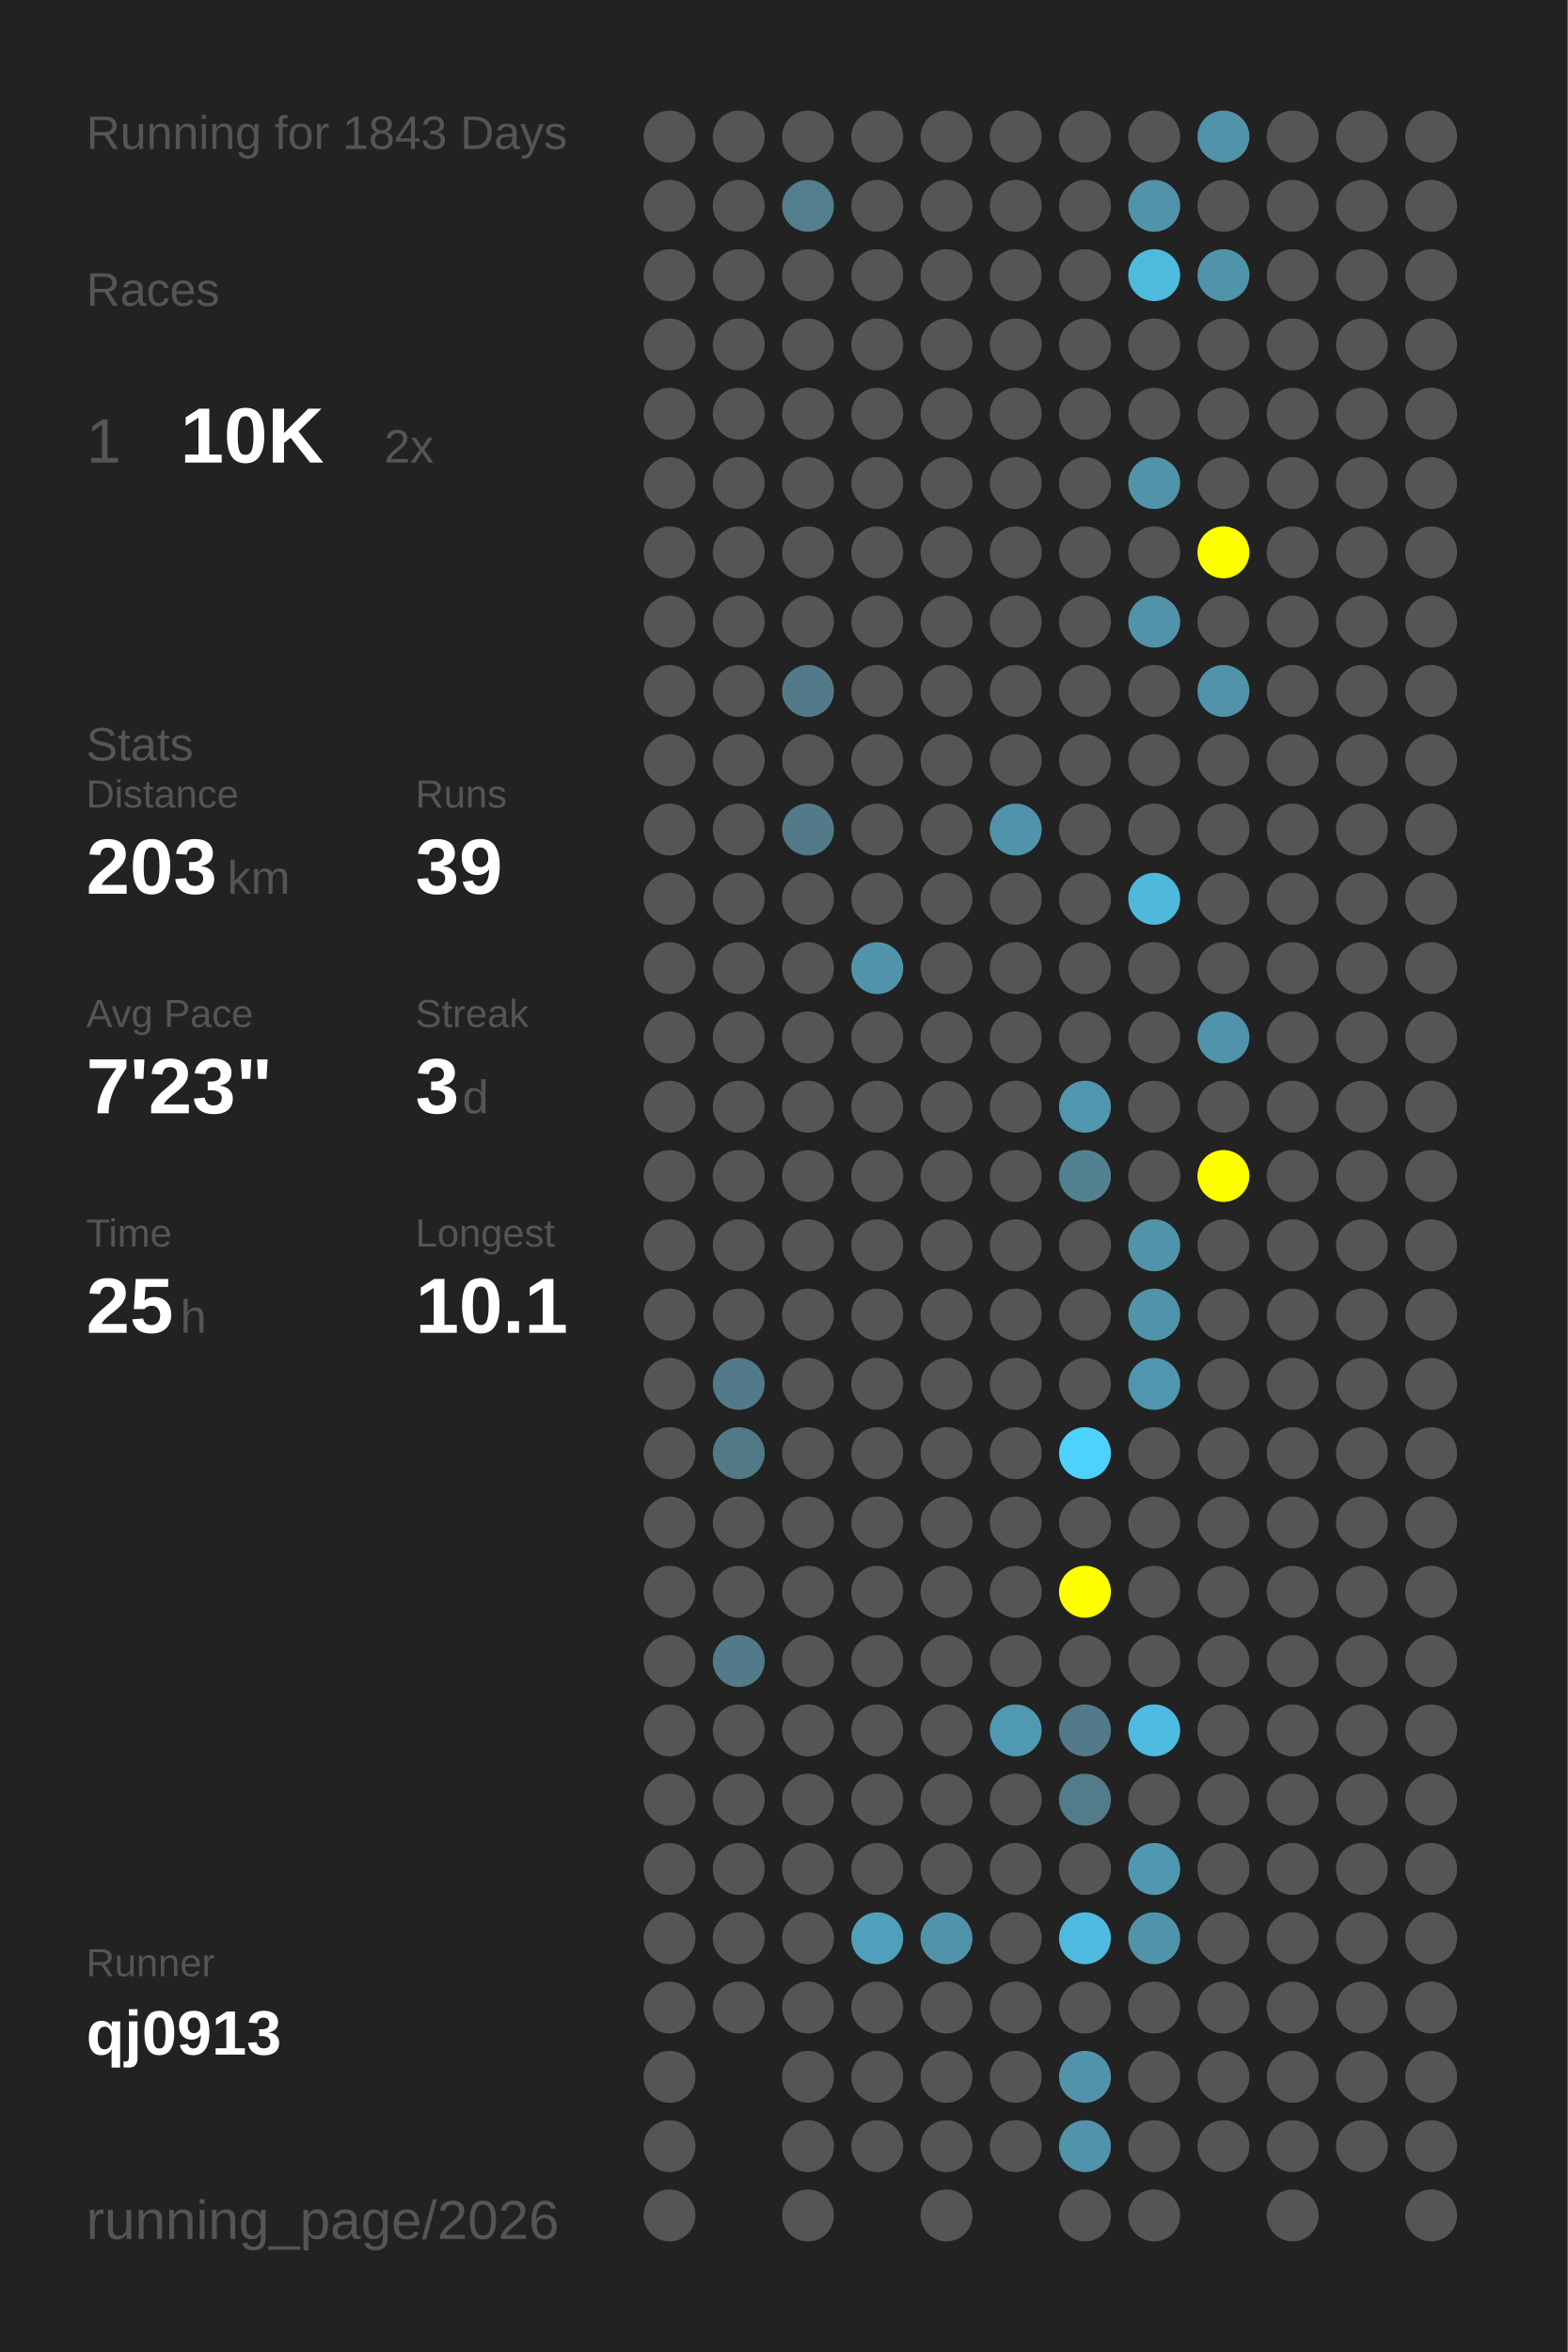
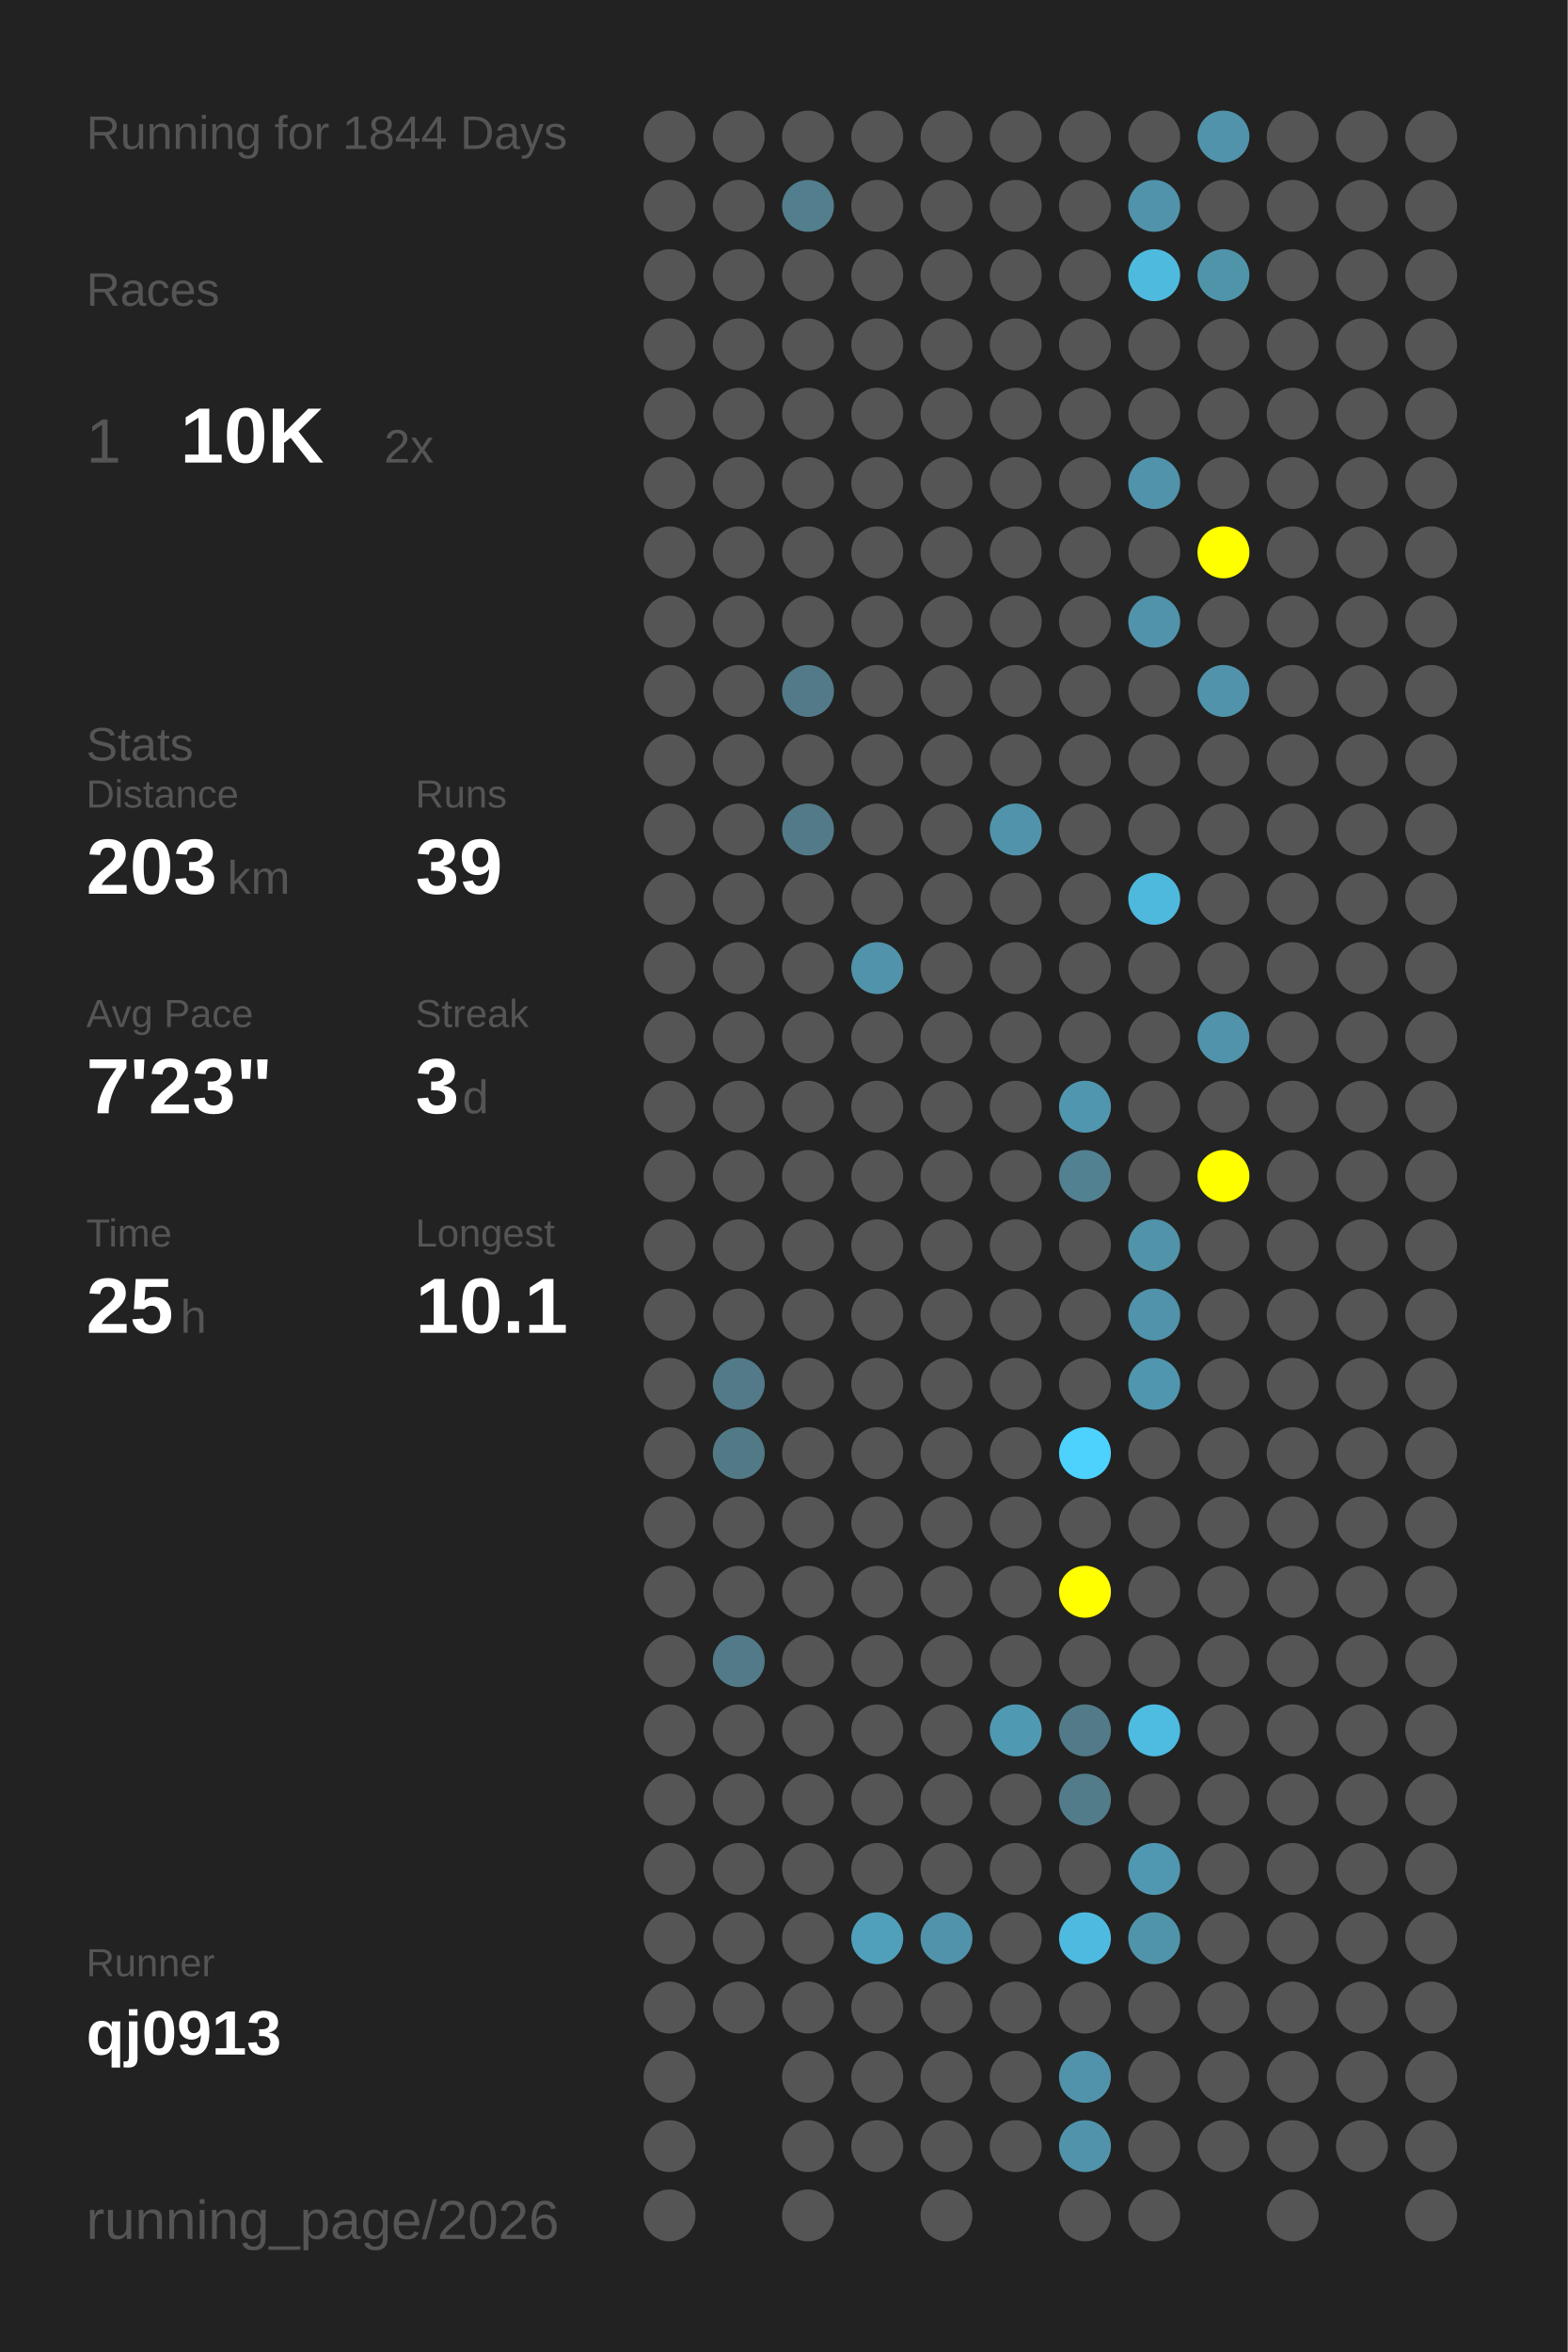
<svg xmlns="http://www.w3.org/2000/svg" baseProfile="full" height="300mm" version="1.1" viewBox="0,0,200,300" width="200mm">
  <defs />
  <rect fill="#222222" height="300" width="200" x="0" y="0" />
-   <text fill="#555555" style="font-size:6px; font-family:Arial;" x="11" y="19">Running for 1843 Days</text>
+   <text fill="#555555" style="font-size:6px; font-family:Arial;" x="11" y="19">Running for 1844 Days</text>
  <text fill="#555555" style="font-size:6px; font-family:Arial;" x="11" y="39">Races</text>
  <text fill="#555555" style="font-size:8px; font-family:Arial;" x="11" y="59">1</text>
  <text fill="#FFFFFF" style="font-size:10px; font-family:Arial; font-weight:bold;" x="23" y="59">10K</text>
  <text fill="#555555" style="font-size:6px; font-family:Arial;" x="49" y="59">2x</text>
  <text fill="#555555" style="font-size:6px; font-family:Arial;" x="11" y="97">Stats</text>
  <text fill="#555555" style="font-size:5px; font-family:Arial;" x="11" y="103">Distance</text>
  <text fill="#FFFFFF" style="font-size:10px; font-family:Arial; font-weight:bold;" x="11" y="114">203</text>
  <text fill="#555555" style="font-size:6px; font-family:Arial;" x="29" y="114">km</text>
  <text fill="#555555" style="font-size:5px; font-family:Arial;" x="53" y="103">Runs</text>
  <text fill="#FFFFFF" style="font-size:10px; font-family:Arial; font-weight:bold;" x="53" y="114">39</text>
  <text fill="#555555" style="font-size:5px; font-family:Arial;" x="11" y="131">Avg Pace</text>
  <text fill="#FFFFFF" style="font-size:10px; font-family:Arial; font-weight:bold;" x="11" y="142">7'23"</text>
  <text fill="#555555" style="font-size:5px; font-family:Arial;" x="53" y="131">Streak</text>
  <text fill="#FFFFFF" style="font-size:10px; font-family:Arial; font-weight:bold;" x="53" y="142">3</text>
  <text fill="#555555" style="font-size:6px; font-family:Arial;" x="59" y="142">d</text>
  <text fill="#555555" style="font-size:5px; font-family:Arial;" x="11" y="159">Time</text>
  <text fill="#FFFFFF" style="font-size:10px; font-family:Arial; font-weight:bold;" x="11" y="170">25</text>
  <text fill="#555555" style="font-size:6px; font-family:Arial;" x="23" y="170">h</text>
  <text fill="#555555" style="font-size:5px; font-family:Arial;" x="53" y="159">Longest</text>
  <text fill="#FFFFFF" style="font-size:10px; font-family:Arial; font-weight:bold;" x="53" y="170">10.1</text>
  <text fill="#555555" style="font-size:5px; font-family:Arial;" x="11" y="252.065">Runner</text>
  <text fill="#FFFFFF" style="font-size:8px; font-family:Arial; font-weight:bold;" x="11" y="262.065">qj0913</text>
  <text fill="#555555" style="font-size:7px; font-family:Arial;" x="11" y="285.581">running_page/2026</text>
  <circle cx="85.417" cy="17.419" fill="#555555" r="3.312" />
  <circle cx="85.417" cy="26.258" fill="#555555" r="3.312" />
  <circle cx="85.417" cy="35.097" fill="#555555" r="3.312" />
  <circle cx="85.417" cy="43.935" fill="#555555" r="3.312" />
  <circle cx="85.417" cy="52.774" fill="#555555" r="3.312" />
  <circle cx="85.417" cy="61.613" fill="#555555" r="3.312" />
  <circle cx="85.417" cy="70.452" fill="#555555" r="3.312" />
  <circle cx="85.417" cy="79.29" fill="#555555" r="3.312" />
  <circle cx="85.417" cy="88.129" fill="#555555" r="3.312" />
  <circle cx="85.417" cy="96.968" fill="#555555" r="3.312" />
  <circle cx="85.417" cy="105.806" fill="#555555" r="3.312" />
  <circle cx="85.417" cy="114.645" fill="#555555" r="3.312" />
  <circle cx="85.417" cy="123.484" fill="#555555" r="3.312" />
  <circle cx="85.417" cy="132.323" fill="#555555" r="3.312" />
  <circle cx="85.417" cy="141.161" fill="#555555" r="3.312" />
  <circle cx="85.417" cy="150" fill="#555555" r="3.312" />
  <circle cx="85.417" cy="158.839" fill="#555555" r="3.312" />
  <circle cx="85.417" cy="167.677" fill="#555555" r="3.312" />
  <circle cx="85.417" cy="176.516" fill="#555555" r="3.312" />
  <circle cx="85.417" cy="185.355" fill="#555555" r="3.312" />
  <circle cx="85.417" cy="194.194" fill="#555555" r="3.312" />
  <circle cx="85.417" cy="203.032" fill="#555555" r="3.312" />
  <circle cx="85.417" cy="211.871" fill="#555555" r="3.312" />
  <circle cx="85.417" cy="220.71" fill="#555555" r="3.312" />
  <circle cx="85.417" cy="229.548" fill="#555555" r="3.312" />
  <circle cx="85.417" cy="238.387" fill="#555555" r="3.312" />
  <circle cx="85.417" cy="247.226" fill="#555555" r="3.312" />
  <circle cx="85.417" cy="256.065" fill="#555555" r="3.312" />
  <circle cx="85.417" cy="264.903" fill="#555555" r="3.312" />
  <circle cx="85.417" cy="273.742" fill="#555555" r="3.312" />
  <circle cx="85.417" cy="282.581" fill="#555555" r="3.312" />
  <circle cx="94.25" cy="17.419" fill="#555555" r="3.312" />
  <circle cx="94.25" cy="26.258" fill="#555555" r="3.312" />
  <circle cx="94.25" cy="35.097" fill="#555555" r="3.312" />
  <circle cx="94.25" cy="43.935" fill="#555555" r="3.312" />
  <circle cx="94.25" cy="52.774" fill="#555555" r="3.312" />
  <circle cx="94.25" cy="61.613" fill="#555555" r="3.312" />
  <circle cx="94.25" cy="70.452" fill="#555555" r="3.312" />
  <circle cx="94.25" cy="79.29" fill="#555555" r="3.312" />
  <circle cx="94.25" cy="88.129" fill="#555555" r="3.312" />
  <circle cx="94.25" cy="96.968" fill="#555555" r="3.312" />
  <circle cx="94.25" cy="105.806" fill="#555555" r="3.312" />
  <circle cx="94.25" cy="114.645" fill="#555555" r="3.312" />
  <circle cx="94.25" cy="123.484" fill="#555555" r="3.312" />
  <circle cx="94.25" cy="132.323" fill="#555555" r="3.312" />
  <circle cx="94.25" cy="141.161" fill="#555555" r="3.312" />
  <circle cx="94.25" cy="150" fill="#555555" r="3.312" />
  <circle cx="94.25" cy="158.839" fill="#555555" r="3.312" />
  <circle cx="94.25" cy="167.677" fill="#555555" r="3.312" />
  <circle cx="94.25" cy="176.516" fill="#527a88" r="3.312" />
  <circle cx="94.25" cy="185.355" fill="#527986" r="3.312" />
  <circle cx="94.25" cy="194.194" fill="#555555" r="3.312" />
  <circle cx="94.25" cy="203.032" fill="#555555" r="3.312" />
  <circle cx="94.25" cy="211.871" fill="#527a88" r="3.312" />
  <circle cx="94.25" cy="220.71" fill="#555555" r="3.312" />
  <circle cx="94.25" cy="229.548" fill="#555555" r="3.312" />
  <circle cx="94.25" cy="238.387" fill="#555555" r="3.312" />
  <circle cx="94.25" cy="247.226" fill="#555555" r="3.312" />
  <circle cx="94.25" cy="256.065" fill="#555555" r="3.312" />
  <circle cx="103.083" cy="17.419" fill="#555555" r="3.312" />
  <circle cx="103.083" cy="26.258" fill="#527e8d" r="3.312" />
  <circle cx="103.083" cy="35.097" fill="#555555" r="3.312" />
  <circle cx="103.083" cy="43.935" fill="#555555" r="3.312" />
  <circle cx="103.083" cy="52.774" fill="#555555" r="3.312" />
  <circle cx="103.083" cy="61.613" fill="#555555" r="3.312" />
  <circle cx="103.083" cy="70.452" fill="#555555" r="3.312" />
  <circle cx="103.083" cy="79.29" fill="#555555" r="3.312" />
  <circle cx="103.083" cy="88.129" fill="#527a88" r="3.312" />
  <circle cx="103.083" cy="96.968" fill="#555555" r="3.312" />
  <circle cx="103.083" cy="105.806" fill="#527a88" r="3.312" />
  <circle cx="103.083" cy="114.645" fill="#555555" r="3.312" />
  <circle cx="103.083" cy="123.484" fill="#555555" r="3.312" />
  <circle cx="103.083" cy="132.323" fill="#555555" r="3.312" />
  <circle cx="103.083" cy="141.161" fill="#555555" r="3.312" />
  <circle cx="103.083" cy="150" fill="#555555" r="3.312" />
  <circle cx="103.083" cy="158.839" fill="#555555" r="3.312" />
  <circle cx="103.083" cy="167.677" fill="#555555" r="3.312" />
  <circle cx="103.083" cy="176.516" fill="#555555" r="3.312" />
  <circle cx="103.083" cy="185.355" fill="#555555" r="3.312" />
  <circle cx="103.083" cy="194.194" fill="#555555" r="3.312" />
  <circle cx="103.083" cy="203.032" fill="#555555" r="3.312" />
  <circle cx="103.083" cy="211.871" fill="#555555" r="3.312" />
  <circle cx="103.083" cy="220.71" fill="#555555" r="3.312" />
  <circle cx="103.083" cy="229.548" fill="#555555" r="3.312" />
  <circle cx="103.083" cy="238.387" fill="#555555" r="3.312" />
  <circle cx="103.083" cy="247.226" fill="#555555" r="3.312" />
  <circle cx="103.083" cy="256.065" fill="#555555" r="3.312" />
  <circle cx="103.083" cy="264.903" fill="#555555" r="3.312" />
  <circle cx="103.083" cy="273.742" fill="#555555" r="3.312" />
  <circle cx="103.083" cy="282.581" fill="#555555" r="3.312" />
  <circle cx="111.917" cy="17.419" fill="#555555" r="3.312" />
  <circle cx="111.917" cy="26.258" fill="#555555" r="3.312" />
  <circle cx="111.917" cy="35.097" fill="#555555" r="3.312" />
  <circle cx="111.917" cy="43.935" fill="#555555" r="3.312" />
  <circle cx="111.917" cy="52.774" fill="#555555" r="3.312" />
  <circle cx="111.917" cy="61.613" fill="#555555" r="3.312" />
  <circle cx="111.917" cy="70.452" fill="#555555" r="3.312" />
  <circle cx="111.917" cy="79.29" fill="#555555" r="3.312" />
  <circle cx="111.917" cy="88.129" fill="#555555" r="3.312" />
  <circle cx="111.917" cy="96.968" fill="#555555" r="3.312" />
  <circle cx="111.917" cy="105.806" fill="#555555" r="3.312" />
  <circle cx="111.917" cy="114.645" fill="#555555" r="3.312" />
  <circle cx="111.917" cy="123.484" fill="#5193aa" r="3.312" />
  <circle cx="111.917" cy="132.323" fill="#555555" r="3.312" />
  <circle cx="111.917" cy="141.161" fill="#555555" r="3.312" />
  <circle cx="111.917" cy="150" fill="#555555" r="3.312" />
  <circle cx="111.917" cy="158.839" fill="#555555" r="3.312" />
  <circle cx="111.917" cy="167.677" fill="#555555" r="3.312" />
  <circle cx="111.917" cy="176.516" fill="#555555" r="3.312" />
  <circle cx="111.917" cy="185.355" fill="#555555" r="3.312" />
  <circle cx="111.917" cy="194.194" fill="#555555" r="3.312" />
  <circle cx="111.917" cy="203.032" fill="#555555" r="3.312" />
  <circle cx="111.917" cy="211.871" fill="#555555" r="3.312" />
  <circle cx="111.917" cy="220.71" fill="#555555" r="3.312" />
  <circle cx="111.917" cy="229.548" fill="#555555" r="3.312" />
  <circle cx="111.917" cy="238.387" fill="#555555" r="3.312" />
  <circle cx="111.917" cy="247.226" fill="#50a0bb" r="3.312" />
  <circle cx="111.917" cy="256.065" fill="#555555" r="3.312" />
  <circle cx="111.917" cy="264.903" fill="#555555" r="3.312" />
  <circle cx="111.917" cy="273.742" fill="#555555" r="3.312" />
  <circle cx="120.75" cy="17.419" fill="#555555" r="3.312" />
  <circle cx="120.75" cy="26.258" fill="#555555" r="3.312" />
  <circle cx="120.75" cy="35.097" fill="#555555" r="3.312" />
  <circle cx="120.75" cy="43.935" fill="#555555" r="3.312" />
  <circle cx="120.75" cy="52.774" fill="#555555" r="3.312" />
  <circle cx="120.75" cy="61.613" fill="#555555" r="3.312" />
  <circle cx="120.75" cy="70.452" fill="#555555" r="3.312" />
  <circle cx="120.75" cy="79.29" fill="#555555" r="3.312" />
  <circle cx="120.75" cy="88.129" fill="#555555" r="3.312" />
  <circle cx="120.75" cy="96.968" fill="#555555" r="3.312" />
  <circle cx="120.75" cy="105.806" fill="#555555" r="3.312" />
  <circle cx="120.75" cy="114.645" fill="#555555" r="3.312" />
  <circle cx="120.75" cy="123.484" fill="#555555" r="3.312" />
  <circle cx="120.75" cy="132.323" fill="#555555" r="3.312" />
  <circle cx="120.75" cy="141.161" fill="#555555" r="3.312" />
  <circle cx="120.75" cy="150" fill="#555555" r="3.312" />
  <circle cx="120.75" cy="158.839" fill="#555555" r="3.312" />
  <circle cx="120.75" cy="167.677" fill="#555555" r="3.312" />
  <circle cx="120.75" cy="176.516" fill="#555555" r="3.312" />
  <circle cx="120.75" cy="185.355" fill="#555555" r="3.312" />
  <circle cx="120.75" cy="194.194" fill="#555555" r="3.312" />
  <circle cx="120.75" cy="203.032" fill="#555555" r="3.312" />
  <circle cx="120.75" cy="211.871" fill="#555555" r="3.312" />
  <circle cx="120.75" cy="220.71" fill="#555555" r="3.312" />
  <circle cx="120.75" cy="229.548" fill="#555555" r="3.312" />
  <circle cx="120.75" cy="238.387" fill="#555555" r="3.312" />
  <circle cx="120.75" cy="247.226" fill="#5193aa" r="3.312" />
  <circle cx="120.75" cy="256.065" fill="#555555" r="3.312" />
  <circle cx="120.75" cy="264.903" fill="#555555" r="3.312" />
  <circle cx="120.75" cy="273.742" fill="#555555" r="3.312" />
  <circle cx="120.75" cy="282.581" fill="#555555" r="3.312" />
  <circle cx="129.583" cy="17.419" fill="#555555" r="3.312" />
  <circle cx="129.583" cy="26.258" fill="#555555" r="3.312" />
  <circle cx="129.583" cy="35.097" fill="#555555" r="3.312" />
  <circle cx="129.583" cy="43.935" fill="#555555" r="3.312" />
  <circle cx="129.583" cy="52.774" fill="#555555" r="3.312" />
  <circle cx="129.583" cy="61.613" fill="#555555" r="3.312" />
  <circle cx="129.583" cy="70.452" fill="#555555" r="3.312" />
  <circle cx="129.583" cy="79.29" fill="#555555" r="3.312" />
  <circle cx="129.583" cy="88.129" fill="#555555" r="3.312" />
  <circle cx="129.583" cy="96.968" fill="#555555" r="3.312" />
  <circle cx="129.583" cy="105.806" fill="#5093aa" r="3.312" />
  <circle cx="129.583" cy="114.645" fill="#555555" r="3.312" />
  <circle cx="129.583" cy="123.484" fill="#555555" r="3.312" />
  <circle cx="129.583" cy="132.323" fill="#555555" r="3.312" />
  <circle cx="129.583" cy="141.161" fill="#555555" r="3.312" />
  <circle cx="129.583" cy="150" fill="#555555" r="3.312" />
  <circle cx="129.583" cy="158.839" fill="#555555" r="3.312" />
  <circle cx="129.583" cy="167.677" fill="#555555" r="3.312" />
  <circle cx="129.583" cy="176.516" fill="#555555" r="3.312" />
  <circle cx="129.583" cy="185.355" fill="#555555" r="3.312" />
  <circle cx="129.583" cy="194.194" fill="#555555" r="3.312" />
  <circle cx="129.583" cy="203.032" fill="#555555" r="3.312" />
  <circle cx="129.583" cy="211.871" fill="#555555" r="3.312" />
  <circle cx="129.583" cy="220.71" fill="#5099b2" r="3.312" />
  <circle cx="129.583" cy="229.548" fill="#555555" r="3.312" />
  <circle cx="129.583" cy="238.387" fill="#555555" r="3.312" />
  <circle cx="129.583" cy="247.226" fill="#555555" r="3.312" />
  <circle cx="129.583" cy="256.065" fill="#555555" r="3.312" />
  <circle cx="129.583" cy="264.903" fill="#555555" r="3.312" />
  <circle cx="129.583" cy="273.742" fill="#555555" r="3.312" />
  <circle cx="138.417" cy="17.419" fill="#555555" r="3.312" />
  <circle cx="138.417" cy="26.258" fill="#555555" r="3.312" />
  <circle cx="138.417" cy="35.097" fill="#555555" r="3.312" />
  <circle cx="138.417" cy="43.935" fill="#555555" r="3.312" />
  <circle cx="138.417" cy="52.774" fill="#555555" r="3.312" />
  <circle cx="138.417" cy="61.613" fill="#555555" r="3.312" />
  <circle cx="138.417" cy="70.452" fill="#555555" r="3.312" />
  <circle cx="138.417" cy="79.29" fill="#555555" r="3.312" />
  <circle cx="138.417" cy="88.129" fill="#555555" r="3.312" />
  <circle cx="138.417" cy="96.968" fill="#555555" r="3.312" />
  <circle cx="138.417" cy="105.806" fill="#555555" r="3.312" />
  <circle cx="138.417" cy="114.645" fill="#555555" r="3.312" />
  <circle cx="138.417" cy="123.484" fill="#555555" r="3.312" />
  <circle cx="138.417" cy="132.323" fill="#555555" r="3.312" />
  <circle cx="138.417" cy="141.161" fill="#5096ae" r="3.312" />
  <circle cx="138.417" cy="150" fill="#528191" r="3.312" />
  <circle cx="138.417" cy="158.839" fill="#555555" r="3.312" />
  <circle cx="138.417" cy="167.677" fill="#555555" r="3.312" />
  <circle cx="138.417" cy="176.516" fill="#555555" r="3.312" />
  <circle cx="138.417" cy="185.355" fill="#4dd1fd" r="3.312" />
  <circle cx="138.417" cy="194.194" fill="#555555" r="3.312" />
  <circle cx="138.417" cy="203.032" fill="#FFFF00" r="3.312" />
  <circle cx="138.417" cy="211.871" fill="#555555" r="3.312" />
  <circle cx="138.417" cy="220.71" fill="#527a88" r="3.312" />
  <circle cx="138.417" cy="229.548" fill="#527c8a" r="3.312" />
  <circle cx="138.417" cy="238.387" fill="#555555" r="3.312" />
  <circle cx="138.417" cy="247.226" fill="#4ebadf" r="3.312" />
  <circle cx="138.417" cy="256.065" fill="#555555" r="3.312" />
  <circle cx="138.417" cy="264.903" fill="#5193aa" r="3.312" />
  <circle cx="138.417" cy="273.742" fill="#5093aa" r="3.312" />
  <circle cx="138.417" cy="282.581" fill="#555555" r="3.312" />
  <circle cx="147.25" cy="17.419" fill="#555555" r="3.312" />
  <circle cx="147.25" cy="26.258" fill="#5093aa" r="3.312" />
  <circle cx="147.25" cy="35.097" fill="#4ebade" r="3.312" />
  <circle cx="147.25" cy="43.935" fill="#555555" r="3.312" />
  <circle cx="147.25" cy="52.774" fill="#555555" r="3.312" />
  <circle cx="147.25" cy="61.613" fill="#5093aa" r="3.312" />
  <circle cx="147.25" cy="70.452" fill="#555555" r="3.312" />
  <circle cx="147.25" cy="79.29" fill="#5093aa" r="3.312" />
  <circle cx="147.25" cy="88.129" fill="#555555" r="3.312" />
  <circle cx="147.25" cy="96.968" fill="#555555" r="3.312" />
  <circle cx="147.25" cy="105.806" fill="#555555" r="3.312" />
  <circle cx="147.25" cy="114.645" fill="#4eb9dd" r="3.312" />
  <circle cx="147.25" cy="123.484" fill="#555555" r="3.312" />
  <circle cx="147.25" cy="132.323" fill="#555555" r="3.312" />
  <circle cx="147.25" cy="141.161" fill="#555555" r="3.312" />
  <circle cx="147.25" cy="150" fill="#555555" r="3.312" />
  <circle cx="147.25" cy="158.839" fill="#5193a9" r="3.312" />
  <circle cx="147.25" cy="167.677" fill="#5093aa" r="3.312" />
  <circle cx="147.25" cy="176.516" fill="#5096ae" r="3.312" />
  <circle cx="147.25" cy="185.355" fill="#555555" r="3.312" />
  <circle cx="147.25" cy="194.194" fill="#555555" r="3.312" />
  <circle cx="147.25" cy="203.032" fill="#555555" r="3.312" />
  <circle cx="147.25" cy="211.871" fill="#555555" r="3.312" />
  <circle cx="147.25" cy="220.71" fill="#4ebbe0" r="3.312" />
  <circle cx="147.25" cy="229.548" fill="#555555" r="3.312" />
  <circle cx="147.25" cy="238.387" fill="#5098b1" r="3.312" />
  <circle cx="147.25" cy="247.226" fill="#5094aa" r="3.312" />
  <circle cx="147.25" cy="256.065" fill="#555555" r="3.312" />
  <circle cx="147.25" cy="264.903" fill="#555555" r="3.312" />
  <circle cx="147.25" cy="273.742" fill="#555555" r="3.312" />
  <circle cx="147.25" cy="282.581" fill="#555555" r="3.312" />
  <circle cx="156.083" cy="17.419" fill="#5093aa" r="3.312" />
  <circle cx="156.083" cy="26.258" fill="#555555" r="3.312" />
  <circle cx="156.083" cy="35.097" fill="#5094aa" r="3.312" />
  <circle cx="156.083" cy="43.935" fill="#555555" r="3.312" />
  <circle cx="156.083" cy="52.774" fill="#555555" r="3.312" />
  <circle cx="156.083" cy="61.613" fill="#555555" r="3.312" />
  <circle cx="156.083" cy="70.452" fill="#FFFF00" r="3.312" />
  <circle cx="156.083" cy="79.29" fill="#555555" r="3.312" />
  <circle cx="156.083" cy="88.129" fill="#5093aa" r="3.312" />
  <circle cx="156.083" cy="96.968" fill="#555555" r="3.312" />
  <circle cx="156.083" cy="105.806" fill="#555555" r="3.312" />
  <circle cx="156.083" cy="114.645" fill="#555555" r="3.312" />
  <circle cx="156.083" cy="123.484" fill="#555555" r="3.312" />
  <circle cx="156.083" cy="132.323" fill="#5093aa" r="3.312" />
  <circle cx="156.083" cy="141.161" fill="#555555" r="3.312" />
  <circle cx="156.083" cy="150" fill="#FFFF00" r="3.312" />
  <circle cx="156.083" cy="158.839" fill="#555555" r="3.312" />
  <circle cx="156.083" cy="167.677" fill="#555555" r="3.312" />
  <circle cx="156.083" cy="176.516" fill="#555555" r="3.312" />
  <circle cx="156.083" cy="185.355" fill="#555555" r="3.312" />
  <circle cx="156.083" cy="194.194" fill="#555555" r="3.312" />
  <circle cx="156.083" cy="203.032" fill="#555555" r="3.312" />
  <circle cx="156.083" cy="211.871" fill="#555555" r="3.312" />
  <circle cx="156.083" cy="220.71" fill="#555555" r="3.312" />
  <circle cx="156.083" cy="229.548" fill="#555555" r="3.312" />
  <circle cx="156.083" cy="238.387" fill="#555555" r="3.312" />
  <circle cx="156.083" cy="247.226" fill="#555555" r="3.312" />
  <circle cx="156.083" cy="256.065" fill="#555555" r="3.312" />
  <circle cx="156.083" cy="264.903" fill="#555555" r="3.312" />
  <circle cx="156.083" cy="273.742" fill="#555555" r="3.312" />
  <circle cx="164.917" cy="17.419" fill="#555555" r="3.312" />
  <circle cx="164.917" cy="26.258" fill="#555555" r="3.312" />
  <circle cx="164.917" cy="35.097" fill="#555555" r="3.312" />
  <circle cx="164.917" cy="43.935" fill="#555555" r="3.312" />
  <circle cx="164.917" cy="52.774" fill="#555555" r="3.312" />
  <circle cx="164.917" cy="61.613" fill="#555555" r="3.312" />
  <circle cx="164.917" cy="70.452" fill="#555555" r="3.312" />
  <circle cx="164.917" cy="79.29" fill="#555555" r="3.312" />
  <circle cx="164.917" cy="88.129" fill="#555555" r="3.312" />
  <circle cx="164.917" cy="96.968" fill="#555555" r="3.312" />
  <circle cx="164.917" cy="105.806" fill="#555555" r="3.312" />
  <circle cx="164.917" cy="114.645" fill="#555555" r="3.312" />
  <circle cx="164.917" cy="123.484" fill="#555555" r="3.312" />
  <circle cx="164.917" cy="132.323" fill="#555555" r="3.312" />
  <circle cx="164.917" cy="141.161" fill="#555555" r="3.312" />
  <circle cx="164.917" cy="150" fill="#555555" r="3.312" />
  <circle cx="164.917" cy="158.839" fill="#555555" r="3.312" />
  <circle cx="164.917" cy="167.677" fill="#555555" r="3.312" />
  <circle cx="164.917" cy="176.516" fill="#555555" r="3.312" />
  <circle cx="164.917" cy="185.355" fill="#555555" r="3.312" />
  <circle cx="164.917" cy="194.194" fill="#555555" r="3.312" />
  <circle cx="164.917" cy="203.032" fill="#555555" r="3.312" />
  <circle cx="164.917" cy="211.871" fill="#555555" r="3.312" />
  <circle cx="164.917" cy="220.71" fill="#555555" r="3.312" />
  <circle cx="164.917" cy="229.548" fill="#555555" r="3.312" />
  <circle cx="164.917" cy="238.387" fill="#555555" r="3.312" />
  <circle cx="164.917" cy="247.226" fill="#555555" r="3.312" />
  <circle cx="164.917" cy="256.065" fill="#555555" r="3.312" />
  <circle cx="164.917" cy="264.903" fill="#555555" r="3.312" />
  <circle cx="164.917" cy="273.742" fill="#555555" r="3.312" />
  <circle cx="164.917" cy="282.581" fill="#555555" r="3.312" />
  <circle cx="173.75" cy="17.419" fill="#555555" r="3.312" />
  <circle cx="173.75" cy="26.258" fill="#555555" r="3.312" />
  <circle cx="173.75" cy="35.097" fill="#555555" r="3.312" />
  <circle cx="173.75" cy="43.935" fill="#555555" r="3.312" />
  <circle cx="173.75" cy="52.774" fill="#555555" r="3.312" />
  <circle cx="173.75" cy="61.613" fill="#555555" r="3.312" />
  <circle cx="173.75" cy="70.452" fill="#555555" r="3.312" />
  <circle cx="173.75" cy="79.29" fill="#555555" r="3.312" />
  <circle cx="173.75" cy="88.129" fill="#555555" r="3.312" />
  <circle cx="173.75" cy="96.968" fill="#555555" r="3.312" />
  <circle cx="173.75" cy="105.806" fill="#555555" r="3.312" />
  <circle cx="173.75" cy="114.645" fill="#555555" r="3.312" />
  <circle cx="173.75" cy="123.484" fill="#555555" r="3.312" />
  <circle cx="173.75" cy="132.323" fill="#555555" r="3.312" />
  <circle cx="173.75" cy="141.161" fill="#555555" r="3.312" />
  <circle cx="173.75" cy="150" fill="#555555" r="3.312" />
  <circle cx="173.75" cy="158.839" fill="#555555" r="3.312" />
  <circle cx="173.75" cy="167.677" fill="#555555" r="3.312" />
  <circle cx="173.75" cy="176.516" fill="#555555" r="3.312" />
  <circle cx="173.75" cy="185.355" fill="#555555" r="3.312" />
  <circle cx="173.75" cy="194.194" fill="#555555" r="3.312" />
  <circle cx="173.75" cy="203.032" fill="#555555" r="3.312" />
  <circle cx="173.75" cy="211.871" fill="#555555" r="3.312" />
  <circle cx="173.75" cy="220.71" fill="#555555" r="3.312" />
  <circle cx="173.75" cy="229.548" fill="#555555" r="3.312" />
  <circle cx="173.75" cy="238.387" fill="#555555" r="3.312" />
  <circle cx="173.75" cy="247.226" fill="#555555" r="3.312" />
  <circle cx="173.75" cy="256.065" fill="#555555" r="3.312" />
  <circle cx="173.75" cy="264.903" fill="#555555" r="3.312" />
  <circle cx="173.75" cy="273.742" fill="#555555" r="3.312" />
  <circle cx="182.583" cy="17.419" fill="#555555" r="3.312" />
  <circle cx="182.583" cy="26.258" fill="#555555" r="3.312" />
  <circle cx="182.583" cy="35.097" fill="#555555" r="3.312" />
  <circle cx="182.583" cy="43.935" fill="#555555" r="3.312" />
  <circle cx="182.583" cy="52.774" fill="#555555" r="3.312" />
  <circle cx="182.583" cy="61.613" fill="#555555" r="3.312" />
  <circle cx="182.583" cy="70.452" fill="#555555" r="3.312" />
  <circle cx="182.583" cy="79.29" fill="#555555" r="3.312" />
  <circle cx="182.583" cy="88.129" fill="#555555" r="3.312" />
  <circle cx="182.583" cy="96.968" fill="#555555" r="3.312" />
  <circle cx="182.583" cy="105.806" fill="#555555" r="3.312" />
  <circle cx="182.583" cy="114.645" fill="#555555" r="3.312" />
  <circle cx="182.583" cy="123.484" fill="#555555" r="3.312" />
  <circle cx="182.583" cy="132.323" fill="#555555" r="3.312" />
  <circle cx="182.583" cy="141.161" fill="#555555" r="3.312" />
  <circle cx="182.583" cy="150" fill="#555555" r="3.312" />
  <circle cx="182.583" cy="158.839" fill="#555555" r="3.312" />
  <circle cx="182.583" cy="167.677" fill="#555555" r="3.312" />
  <circle cx="182.583" cy="176.516" fill="#555555" r="3.312" />
  <circle cx="182.583" cy="185.355" fill="#555555" r="3.312" />
  <circle cx="182.583" cy="194.194" fill="#555555" r="3.312" />
  <circle cx="182.583" cy="203.032" fill="#555555" r="3.312" />
  <circle cx="182.583" cy="211.871" fill="#555555" r="3.312" />
  <circle cx="182.583" cy="220.71" fill="#555555" r="3.312" />
  <circle cx="182.583" cy="229.548" fill="#555555" r="3.312" />
  <circle cx="182.583" cy="238.387" fill="#555555" r="3.312" />
  <circle cx="182.583" cy="247.226" fill="#555555" r="3.312" />
  <circle cx="182.583" cy="256.065" fill="#555555" r="3.312" />
  <circle cx="182.583" cy="264.903" fill="#555555" r="3.312" />
  <circle cx="182.583" cy="273.742" fill="#555555" r="3.312" />
  <circle cx="182.583" cy="282.581" fill="#555555" r="3.312" />
</svg>
